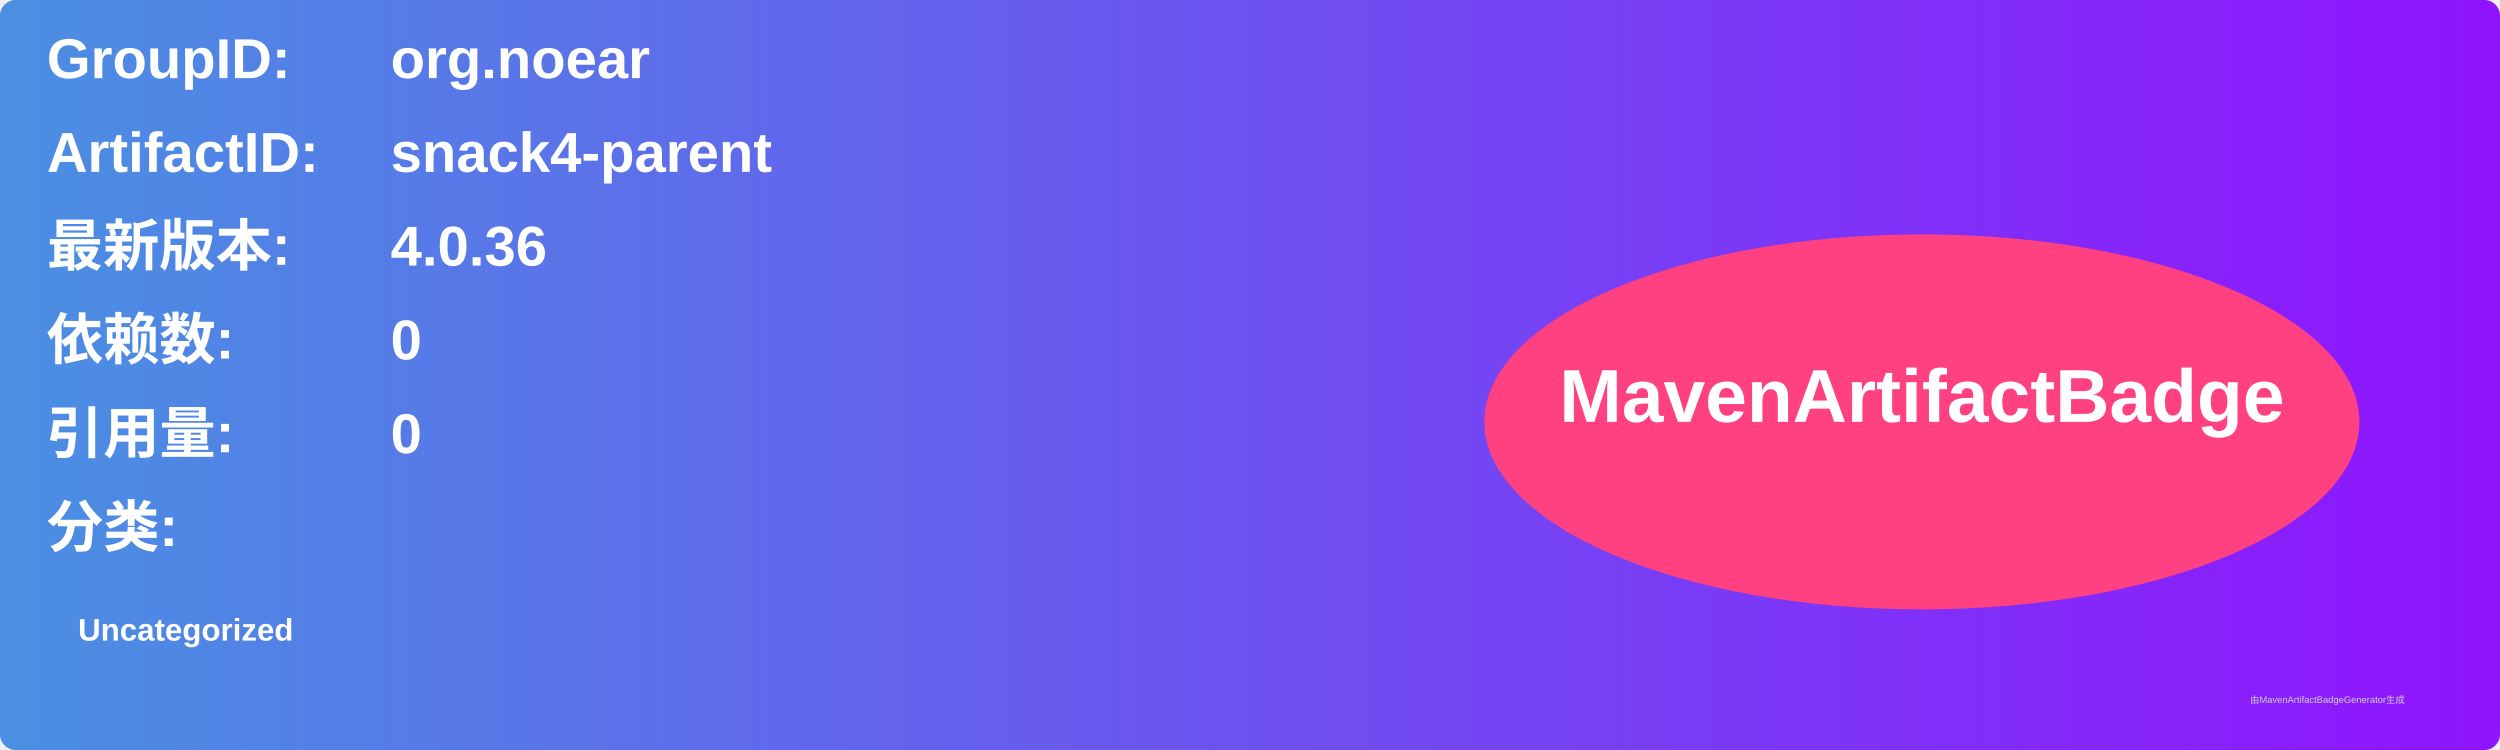
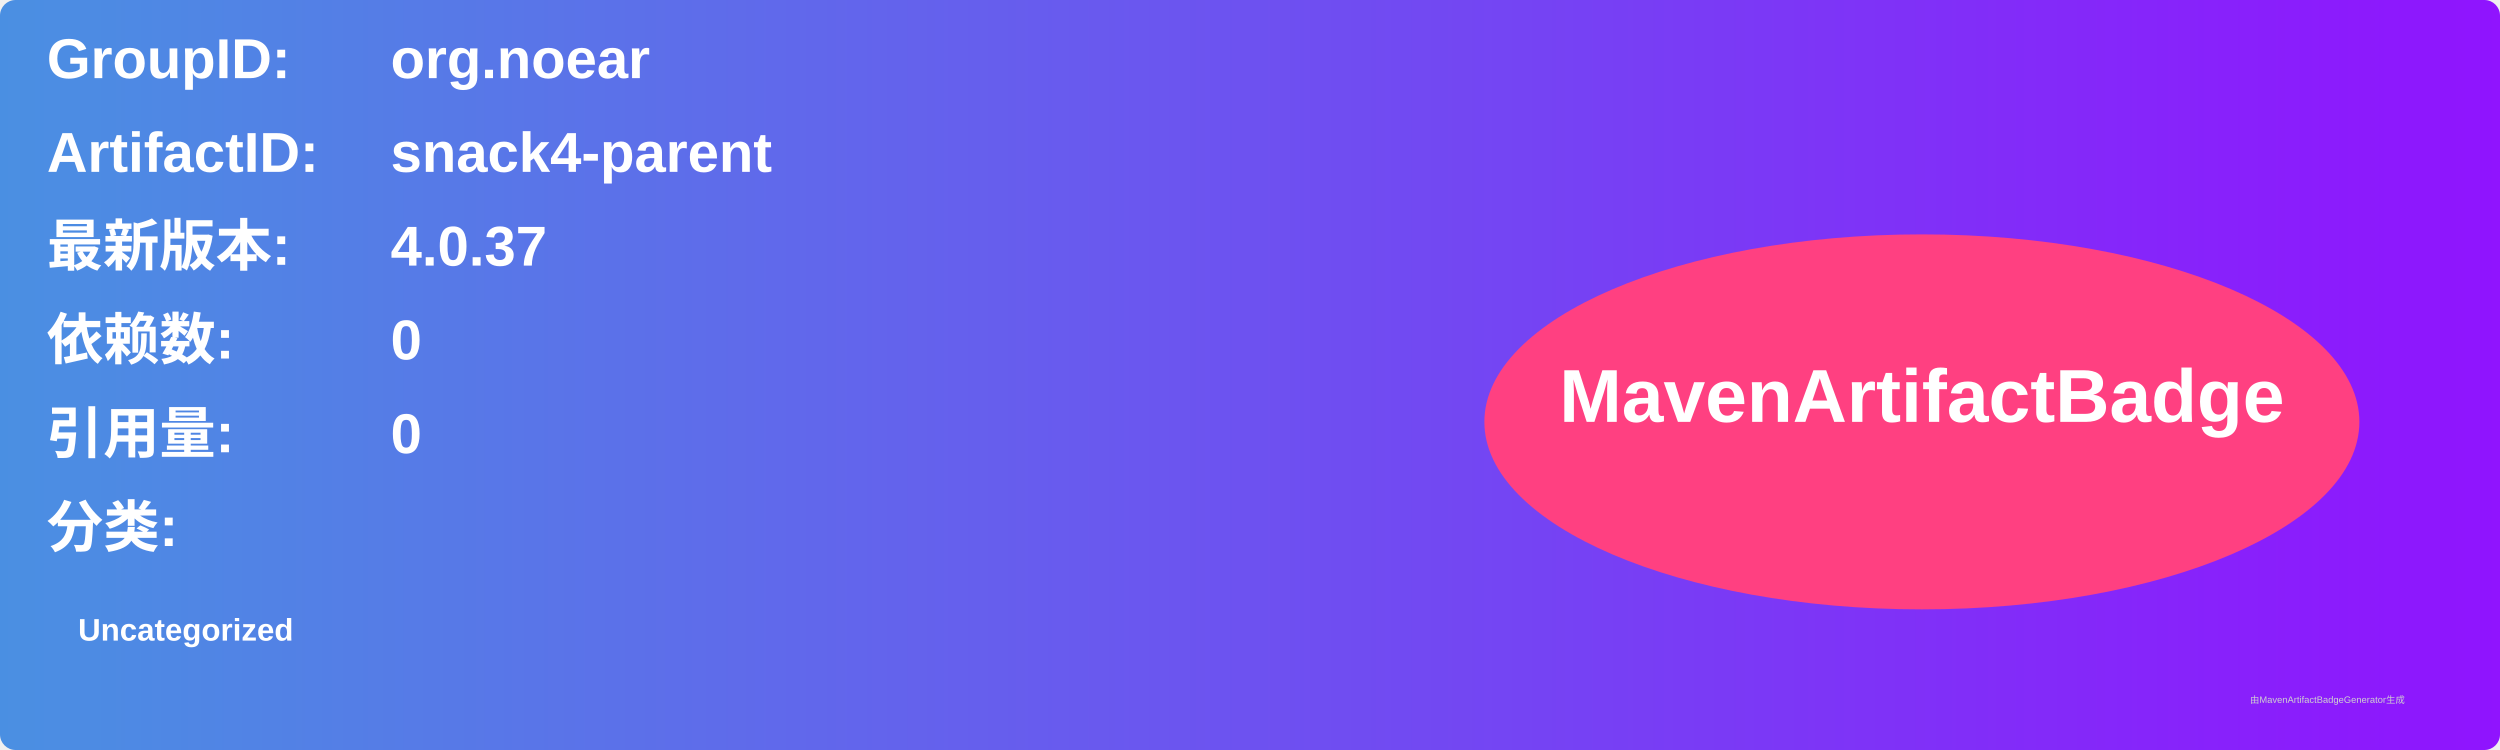
<svg xmlns="http://www.w3.org/2000/svg" width="800" height="240" viewBox="0 0 800 240">
  <linearGradient id="grad" x1="0%" y1="0%" x2="100%" y2="0%">
    <stop offset="0%" stop-color="#4a90e2" />
    <stop offset="100%" stop-color="#9013fe" />
  </linearGradient>
  <rect width="100%" height="100%" rx="5" ry="5" fill="url(#grad)" />
  <g transform="translate(15, 15)">
    <text x="0" y="10" font-family="Arial" font-size="18" fill="white" font-weight="bold" width="260">GroupID:</text>
    <text x="110" y="10" font-family="Arial" font-size="18" fill="white" font-weight="bold" width="460">org.noear</text>
    <text x="0" y="40" font-family="Arial" font-size="18" fill="white" font-weight="bold" width="260">ArtifactID:</text>
    <text x="110" y="40" font-family="Arial" font-size="18" fill="white" font-weight="bold" width="460">snack4-parent</text>
    <text x="0" y="70" font-family="Arial" font-size="18" fill="white" font-weight="bold">最新版本:</text>
    <text x="110" y="70" font-family="Arial" font-size="18" fill="white" font-weight="bold">
-       <tspan font-weight="bold">4.0.36</tspan>
+       <tspan font-weight="bold">4.0.37</tspan>
    </text>
    <text x="0" y="100" font-family="Arial" font-size="18" fill="white" font-weight="bold">依赖数: </text>
    <text x="110" y="100" font-family="Arial" font-size="18" fill="white">
      <tspan font-weight="bold">0</tspan>
    </text>
    <text x="0" y="130" font-family="Arial" font-size="18" fill="white" font-weight="bold">引用量: </text>
    <text x="110" y="130" font-family="Arial" font-size="18" fill="white">
      <tspan font-weight="bold">0</tspan>
    </text>
    <text x="0" y="160" font-family="Arial" font-size="18" fill="white" font-weight="bold">分类:</text>
    <text x="10" y="190" font-family="Arial" font-size="10" fill="white">
      <tspan font-weight="bold">Uncategorized</tspan>
    </text>
    <ellipse cx="600" cy="120" rx="140" ry="60" fill="#ff4081" />
    <text x="600" y="120" text-anchor="middle" font-family="Arial" font-size="24" fill="white" font-weight="bold">MavenArtifactBadge</text>
  </g>
  <text x="720" y="225" font-family="Arial" font-size="3" fill="#d0d0d0">由MavenArtifactBadgeGenerator生成</text>
</svg>
